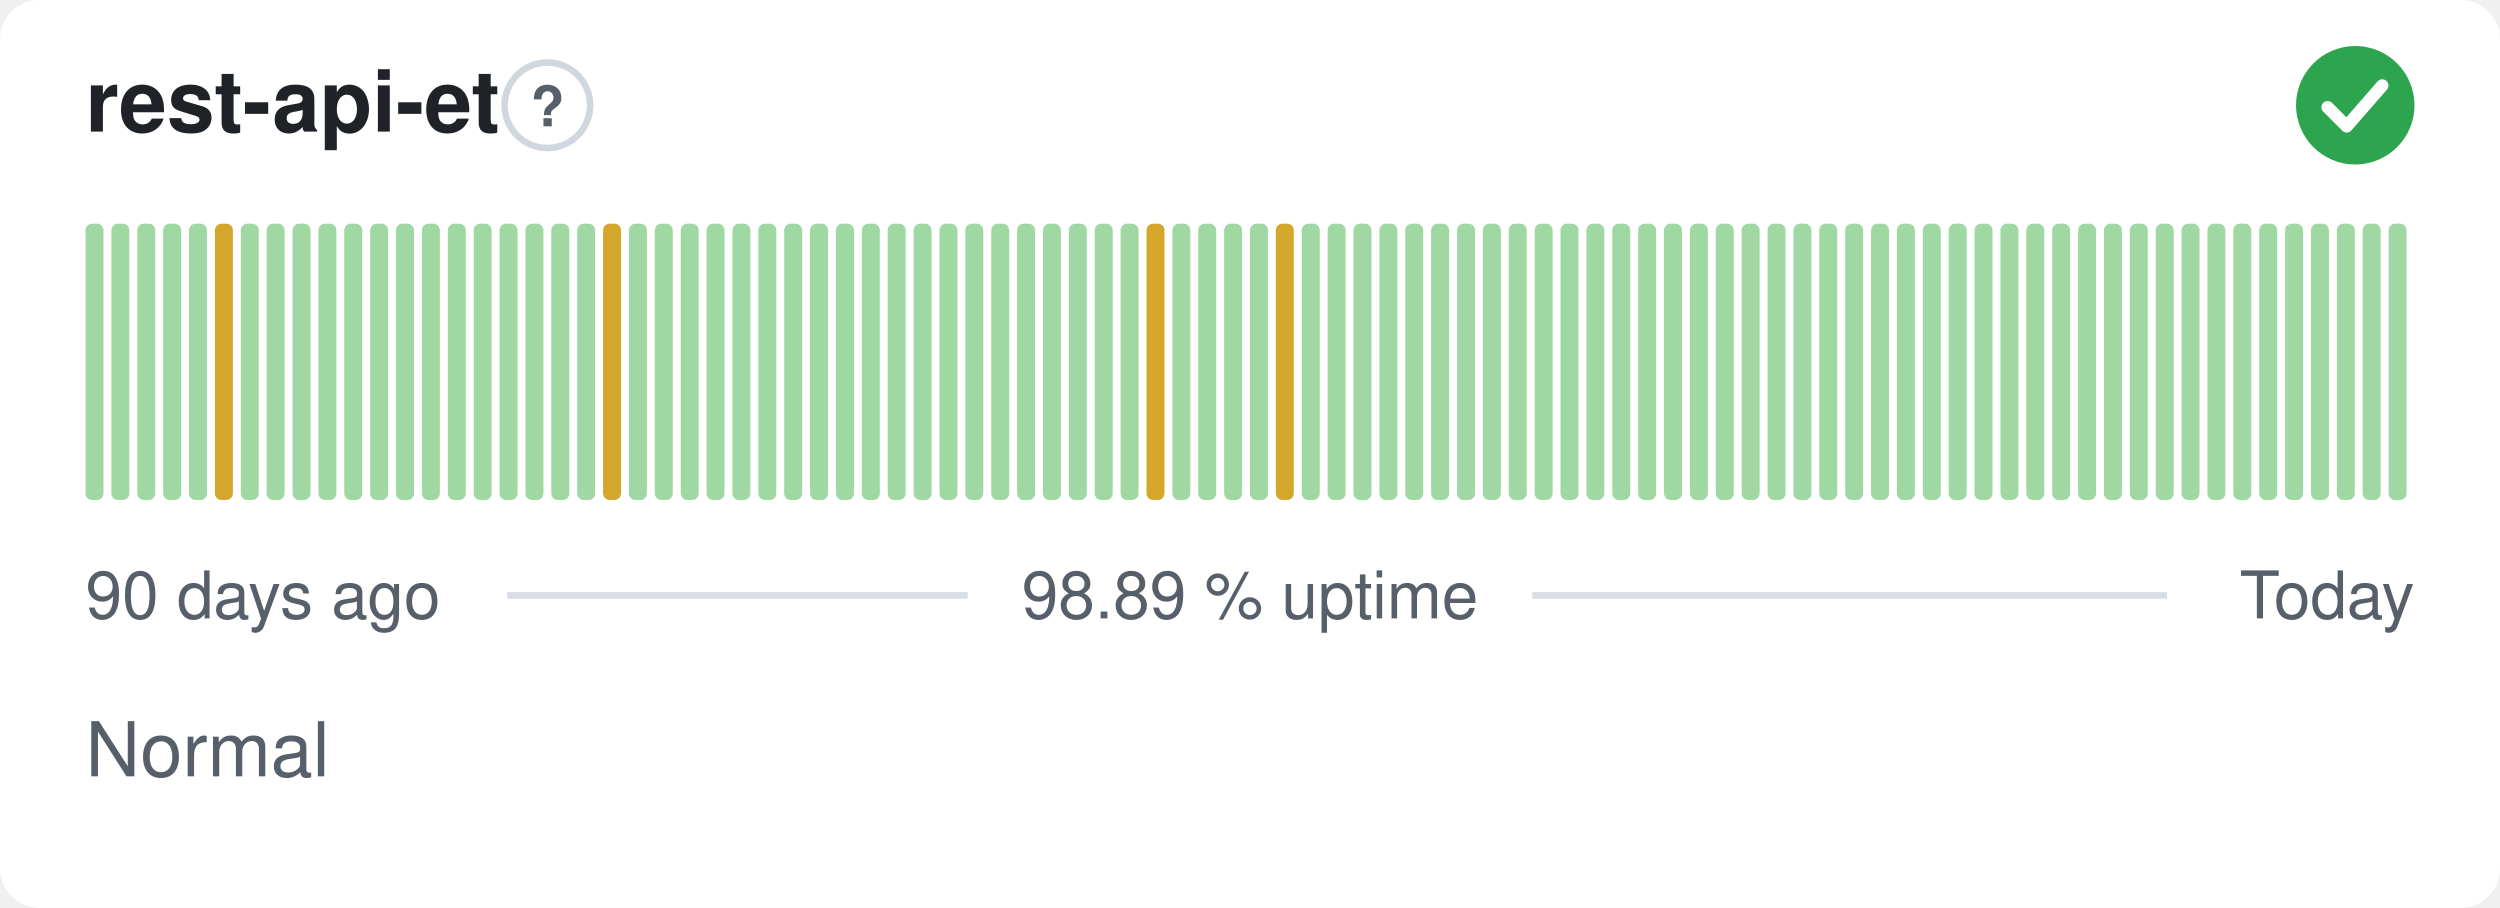
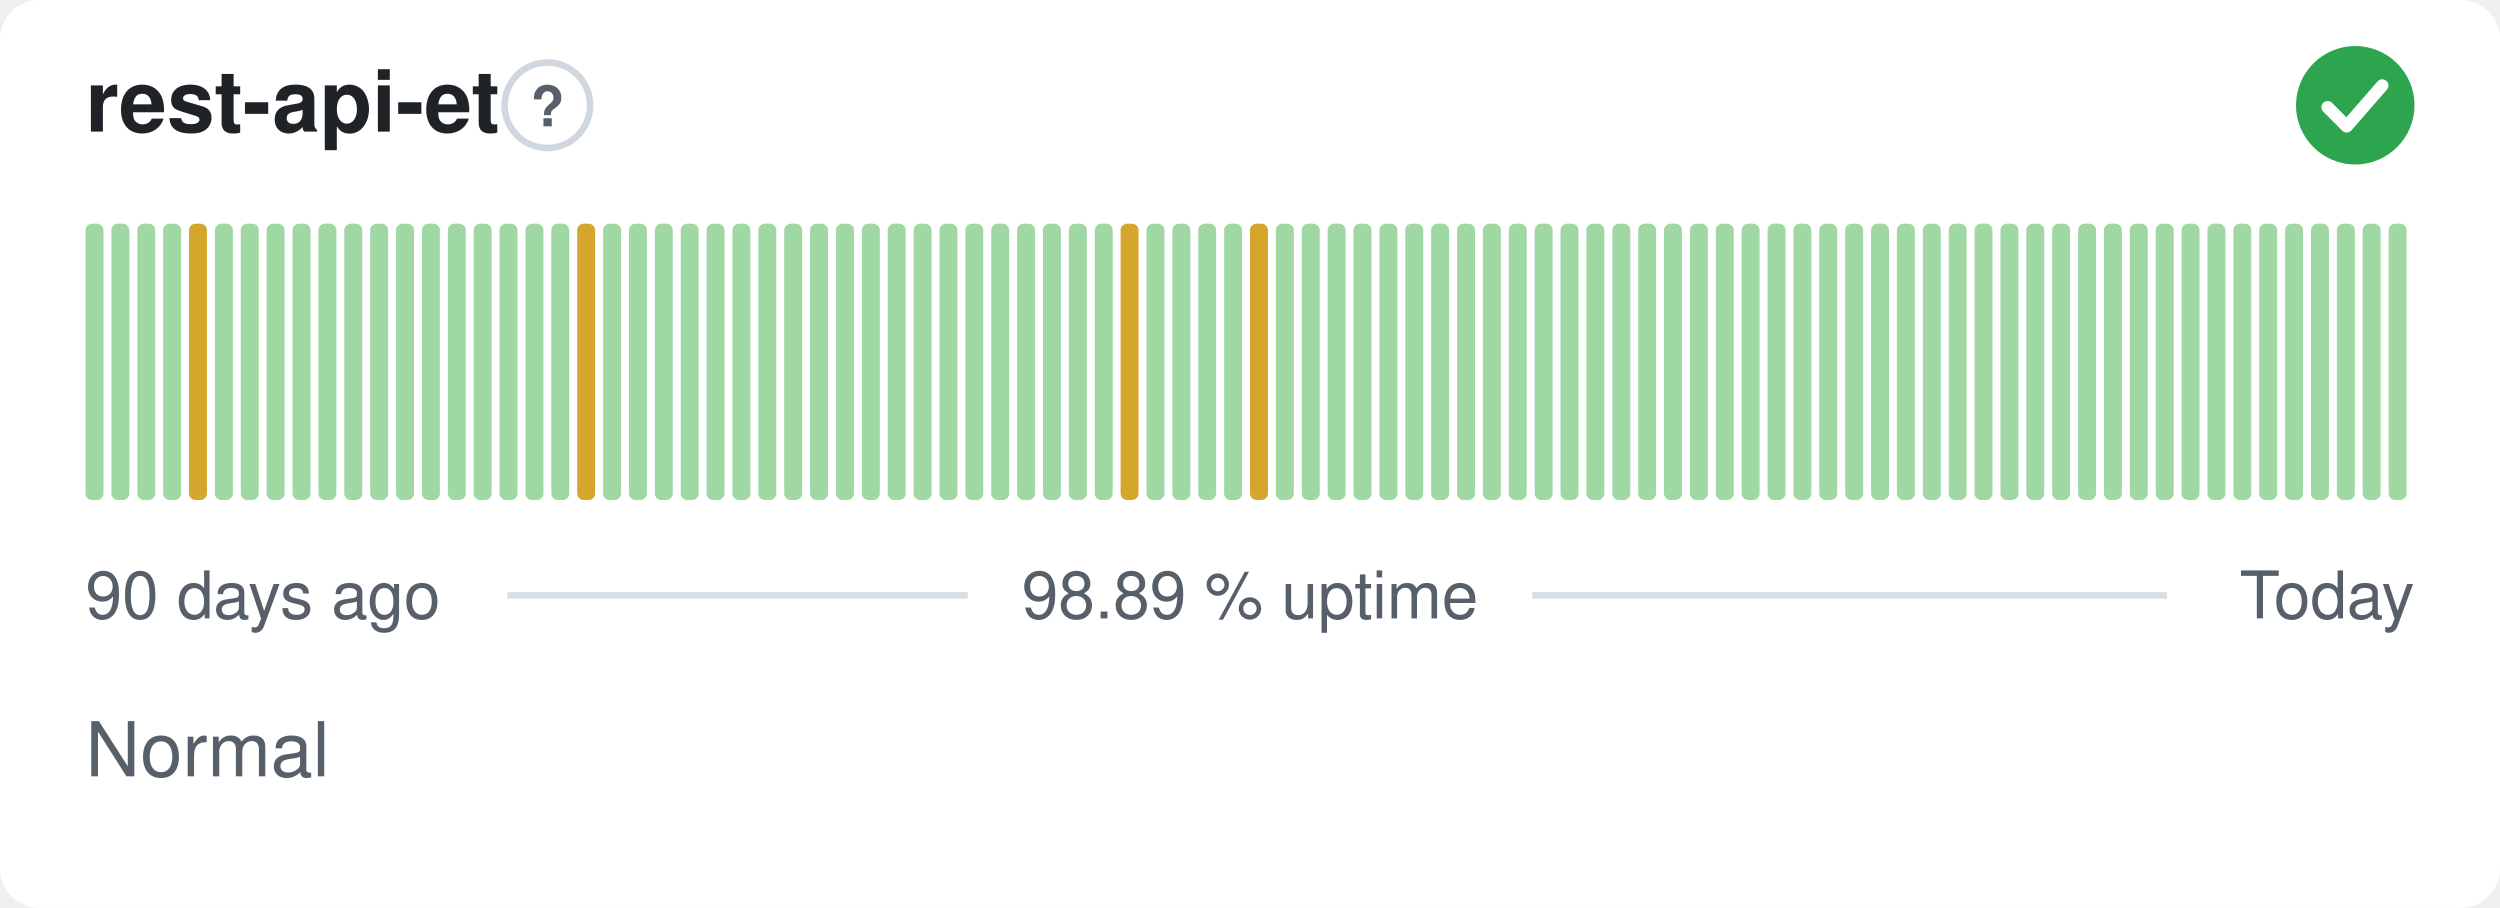
<svg xmlns="http://www.w3.org/2000/svg" width="380" height="138" viewBox="0 0 380 138" role="img" aria-label="rest-api-et: Normal, 98.89 % uptime over the last 90 days" font-family="-apple-system,BlinkMacSystemFont,'Segoe UI',Helvetica,Arial,sans-serif">
  <style>
    @media (prefers-color-scheme: dark) {
      .bg { fill: #0d1117 }
      .title { fill: #e6edf3 }
      .muted { fill: #8b949e }
      .hint { stroke: #30363d }
      .rule { stroke: #30363d }
      .nodata { fill: #21262d }
    }
  </style>
  <rect class="bg" width="380" height="138" rx="6" fill="#ffffff" />
  <text class="title" x="13" y="20" font-size="13" font-weight="600" fill="#1f2328">rest-api-et</text>
  <circle class="hint" cx="83.2" cy="16" r="6.5" fill="none" stroke="#d0d7de" stroke-width="1" />
  <text class="muted" x="83.2" y="19.2" text-anchor="middle" font-size="8.5" font-weight="700" fill="#57606a">?</text>
  <circle cx="358" cy="16" r="9" fill="#2da44e" />
  <path d="M353.80 16.30l2.90 2.90 5.40 -6.20" fill="none" stroke="#fff" stroke-width="1.89" stroke-linecap="round" stroke-linejoin="round" />
  <rect x="13.00" y="34.00" width="2.73" height="42.00" rx="1" fill="#9fd8a3" />
  <rect x="16.93" y="34.00" width="2.73" height="42.00" rx="1" fill="#9fd8a3" />
  <rect x="20.87" y="34.00" width="2.73" height="42.00" rx="1" fill="#9fd8a3" />
  <rect x="24.80" y="34.00" width="2.73" height="42.00" rx="1" fill="#9fd8a3" />
-   <rect x="28.73" y="34.00" width="2.73" height="42.00" rx="1" fill="#9fd8a3" />
-   <rect x="32.67" y="34.00" width="2.73" height="42.00" rx="1" fill="#d4a72c" />
+   <rect x="28.73" y="34.00" width="2.73" height="42.00" rx="1" fill="#d4a72c" />
+   <rect x="32.67" y="34.00" width="2.73" height="42.00" rx="1" fill="#9fd8a3" />
  <rect x="36.60" y="34.00" width="2.73" height="42.00" rx="1" fill="#9fd8a3" />
  <rect x="40.53" y="34.00" width="2.73" height="42.00" rx="1" fill="#9fd8a3" />
  <rect x="44.47" y="34.00" width="2.73" height="42.00" rx="1" fill="#9fd8a3" />
  <rect x="48.40" y="34.00" width="2.73" height="42.00" rx="1" fill="#9fd8a3" />
  <rect x="52.33" y="34.00" width="2.73" height="42.00" rx="1" fill="#9fd8a3" />
  <rect x="56.27" y="34.00" width="2.73" height="42.00" rx="1" fill="#9fd8a3" />
  <rect x="60.20" y="34.00" width="2.73" height="42.00" rx="1" fill="#9fd8a3" />
  <rect x="64.13" y="34.00" width="2.73" height="42.00" rx="1" fill="#9fd8a3" />
  <rect x="68.07" y="34.00" width="2.73" height="42.00" rx="1" fill="#9fd8a3" />
  <rect x="72.00" y="34.00" width="2.73" height="42.00" rx="1" fill="#9fd8a3" />
  <rect x="75.93" y="34.00" width="2.73" height="42.00" rx="1" fill="#9fd8a3" />
  <rect x="79.87" y="34.00" width="2.73" height="42.00" rx="1" fill="#9fd8a3" />
  <rect x="83.80" y="34.00" width="2.73" height="42.00" rx="1" fill="#9fd8a3" />
-   <rect x="87.73" y="34.00" width="2.73" height="42.00" rx="1" fill="#9fd8a3" />
-   <rect x="91.67" y="34.00" width="2.73" height="42.00" rx="1" fill="#d4a72c" />
+   <rect x="87.73" y="34.00" width="2.73" height="42.00" rx="1" fill="#d4a72c" />
+   <rect x="91.67" y="34.00" width="2.73" height="42.00" rx="1" fill="#9fd8a3" />
  <rect x="95.60" y="34.00" width="2.73" height="42.00" rx="1" fill="#9fd8a3" />
  <rect x="99.53" y="34.00" width="2.73" height="42.00" rx="1" fill="#9fd8a3" />
  <rect x="103.47" y="34.00" width="2.73" height="42.00" rx="1" fill="#9fd8a3" />
  <rect x="107.40" y="34.00" width="2.73" height="42.00" rx="1" fill="#9fd8a3" />
  <rect x="111.33" y="34.00" width="2.73" height="42.00" rx="1" fill="#9fd8a3" />
  <rect x="115.27" y="34.00" width="2.73" height="42.00" rx="1" fill="#9fd8a3" />
  <rect x="119.20" y="34.00" width="2.73" height="42.00" rx="1" fill="#9fd8a3" />
  <rect x="123.13" y="34.00" width="2.73" height="42.00" rx="1" fill="#9fd8a3" />
  <rect x="127.07" y="34.00" width="2.73" height="42.00" rx="1" fill="#9fd8a3" />
  <rect x="131.00" y="34.00" width="2.73" height="42.00" rx="1" fill="#9fd8a3" />
  <rect x="134.93" y="34.00" width="2.73" height="42.00" rx="1" fill="#9fd8a3" />
  <rect x="138.87" y="34.00" width="2.73" height="42.00" rx="1" fill="#9fd8a3" />
  <rect x="142.80" y="34.00" width="2.73" height="42.00" rx="1" fill="#9fd8a3" />
  <rect x="146.73" y="34.00" width="2.73" height="42.00" rx="1" fill="#9fd8a3" />
  <rect x="150.67" y="34.00" width="2.73" height="42.00" rx="1" fill="#9fd8a3" />
  <rect x="154.60" y="34.00" width="2.73" height="42.00" rx="1" fill="#9fd8a3" />
  <rect x="158.53" y="34.00" width="2.73" height="42.00" rx="1" fill="#9fd8a3" />
  <rect x="162.47" y="34.00" width="2.73" height="42.00" rx="1" fill="#9fd8a3" />
  <rect x="166.40" y="34.00" width="2.73" height="42.00" rx="1" fill="#9fd8a3" />
-   <rect x="170.33" y="34.00" width="2.73" height="42.00" rx="1" fill="#9fd8a3" />
-   <rect x="174.27" y="34.00" width="2.73" height="42.00" rx="1" fill="#d4a72c" />
+   <rect x="170.33" y="34.00" width="2.73" height="42.00" rx="1" fill="#d4a72c" />
+   <rect x="174.27" y="34.00" width="2.73" height="42.00" rx="1" fill="#9fd8a3" />
  <rect x="178.20" y="34.00" width="2.73" height="42.00" rx="1" fill="#9fd8a3" />
  <rect x="182.13" y="34.00" width="2.73" height="42.00" rx="1" fill="#9fd8a3" />
  <rect x="186.07" y="34.00" width="2.73" height="42.00" rx="1" fill="#9fd8a3" />
-   <rect x="190.00" y="34.00" width="2.73" height="42.00" rx="1" fill="#9fd8a3" />
-   <rect x="193.93" y="34.00" width="2.73" height="42.00" rx="1" fill="#d4a72c" />
+   <rect x="190.00" y="34.00" width="2.73" height="42.00" rx="1" fill="#d4a72c" />
+   <rect x="193.93" y="34.00" width="2.73" height="42.00" rx="1" fill="#9fd8a3" />
  <rect x="197.87" y="34.00" width="2.73" height="42.00" rx="1" fill="#9fd8a3" />
  <rect x="201.80" y="34.00" width="2.73" height="42.00" rx="1" fill="#9fd8a3" />
  <rect x="205.73" y="34.00" width="2.73" height="42.00" rx="1" fill="#9fd8a3" />
  <rect x="209.67" y="34.00" width="2.73" height="42.00" rx="1" fill="#9fd8a3" />
  <rect x="213.60" y="34.00" width="2.73" height="42.00" rx="1" fill="#9fd8a3" />
  <rect x="217.53" y="34.00" width="2.73" height="42.00" rx="1" fill="#9fd8a3" />
  <rect x="221.47" y="34.00" width="2.73" height="42.00" rx="1" fill="#9fd8a3" />
  <rect x="225.40" y="34.00" width="2.73" height="42.00" rx="1" fill="#9fd8a3" />
  <rect x="229.33" y="34.00" width="2.73" height="42.00" rx="1" fill="#9fd8a3" />
  <rect x="233.27" y="34.00" width="2.73" height="42.00" rx="1" fill="#9fd8a3" />
  <rect x="237.20" y="34.00" width="2.73" height="42.00" rx="1" fill="#9fd8a3" />
  <rect x="241.13" y="34.00" width="2.73" height="42.00" rx="1" fill="#9fd8a3" />
  <rect x="245.07" y="34.00" width="2.73" height="42.00" rx="1" fill="#9fd8a3" />
  <rect x="249.00" y="34.00" width="2.73" height="42.00" rx="1" fill="#9fd8a3" />
  <rect x="252.93" y="34.00" width="2.73" height="42.00" rx="1" fill="#9fd8a3" />
  <rect x="256.87" y="34.00" width="2.73" height="42.00" rx="1" fill="#9fd8a3" />
  <rect x="260.80" y="34.00" width="2.73" height="42.00" rx="1" fill="#9fd8a3" />
  <rect x="264.73" y="34.00" width="2.73" height="42.00" rx="1" fill="#9fd8a3" />
  <rect x="268.67" y="34.00" width="2.73" height="42.00" rx="1" fill="#9fd8a3" />
  <rect x="272.60" y="34.00" width="2.73" height="42.00" rx="1" fill="#9fd8a3" />
  <rect x="276.53" y="34.00" width="2.73" height="42.00" rx="1" fill="#9fd8a3" />
  <rect x="280.47" y="34.00" width="2.73" height="42.00" rx="1" fill="#9fd8a3" />
  <rect x="284.40" y="34.00" width="2.73" height="42.00" rx="1" fill="#9fd8a3" />
  <rect x="288.33" y="34.00" width="2.73" height="42.00" rx="1" fill="#9fd8a3" />
  <rect x="292.27" y="34.00" width="2.73" height="42.00" rx="1" fill="#9fd8a3" />
  <rect x="296.20" y="34.00" width="2.73" height="42.00" rx="1" fill="#9fd8a3" />
  <rect x="300.13" y="34.00" width="2.73" height="42.00" rx="1" fill="#9fd8a3" />
  <rect x="304.07" y="34.00" width="2.73" height="42.00" rx="1" fill="#9fd8a3" />
  <rect x="308.00" y="34.00" width="2.73" height="42.00" rx="1" fill="#9fd8a3" />
  <rect x="311.93" y="34.00" width="2.73" height="42.00" rx="1" fill="#9fd8a3" />
  <rect x="315.87" y="34.00" width="2.73" height="42.00" rx="1" fill="#9fd8a3" />
  <rect x="319.80" y="34.00" width="2.73" height="42.00" rx="1" fill="#9fd8a3" />
  <rect x="323.73" y="34.00" width="2.73" height="42.00" rx="1" fill="#9fd8a3" />
  <rect x="327.67" y="34.00" width="2.73" height="42.00" rx="1" fill="#9fd8a3" />
  <rect x="331.60" y="34.00" width="2.73" height="42.00" rx="1" fill="#9fd8a3" />
  <rect x="335.53" y="34.00" width="2.73" height="42.00" rx="1" fill="#9fd8a3" />
  <rect x="339.47" y="34.00" width="2.73" height="42.00" rx="1" fill="#9fd8a3" />
  <rect x="343.40" y="34.00" width="2.73" height="42.00" rx="1" fill="#9fd8a3" />
  <rect x="347.33" y="34.00" width="2.73" height="42.00" rx="1" fill="#9fd8a3" />
  <rect x="351.27" y="34.00" width="2.73" height="42.00" rx="1" fill="#9fd8a3" />
  <rect x="355.20" y="34.00" width="2.73" height="42.00" rx="1" fill="#9fd8a3" />
  <rect x="359.13" y="34.00" width="2.73" height="42.00" rx="1" fill="#9fd8a3" />
  <rect x="363.07" y="34.00" width="2.73" height="42.00" rx="1" fill="#9fd8a3" />
  <text class="muted" x="13" y="94" font-size="10" fill="#57606a">90 days ago</text>
  <text class="muted" x="190" y="94" text-anchor="middle" font-size="10" fill="#57606a">98.89 % uptime</text>
  <text class="muted" x="367" y="94" text-anchor="end" font-size="10" fill="#57606a">Today</text>
  <line class="rule" x1="77.1" y1="90.5" x2="147.1" y2="90.5" stroke="#d8dee4" stroke-width="1" />
  <line class="rule" x1="232.9" y1="90.5" x2="329.4" y2="90.5" stroke="#d8dee4" stroke-width="1" />
  <text class="muted" x="13" y="118" font-size="11.5" fill="#57606a">Normal</text>
</svg>
